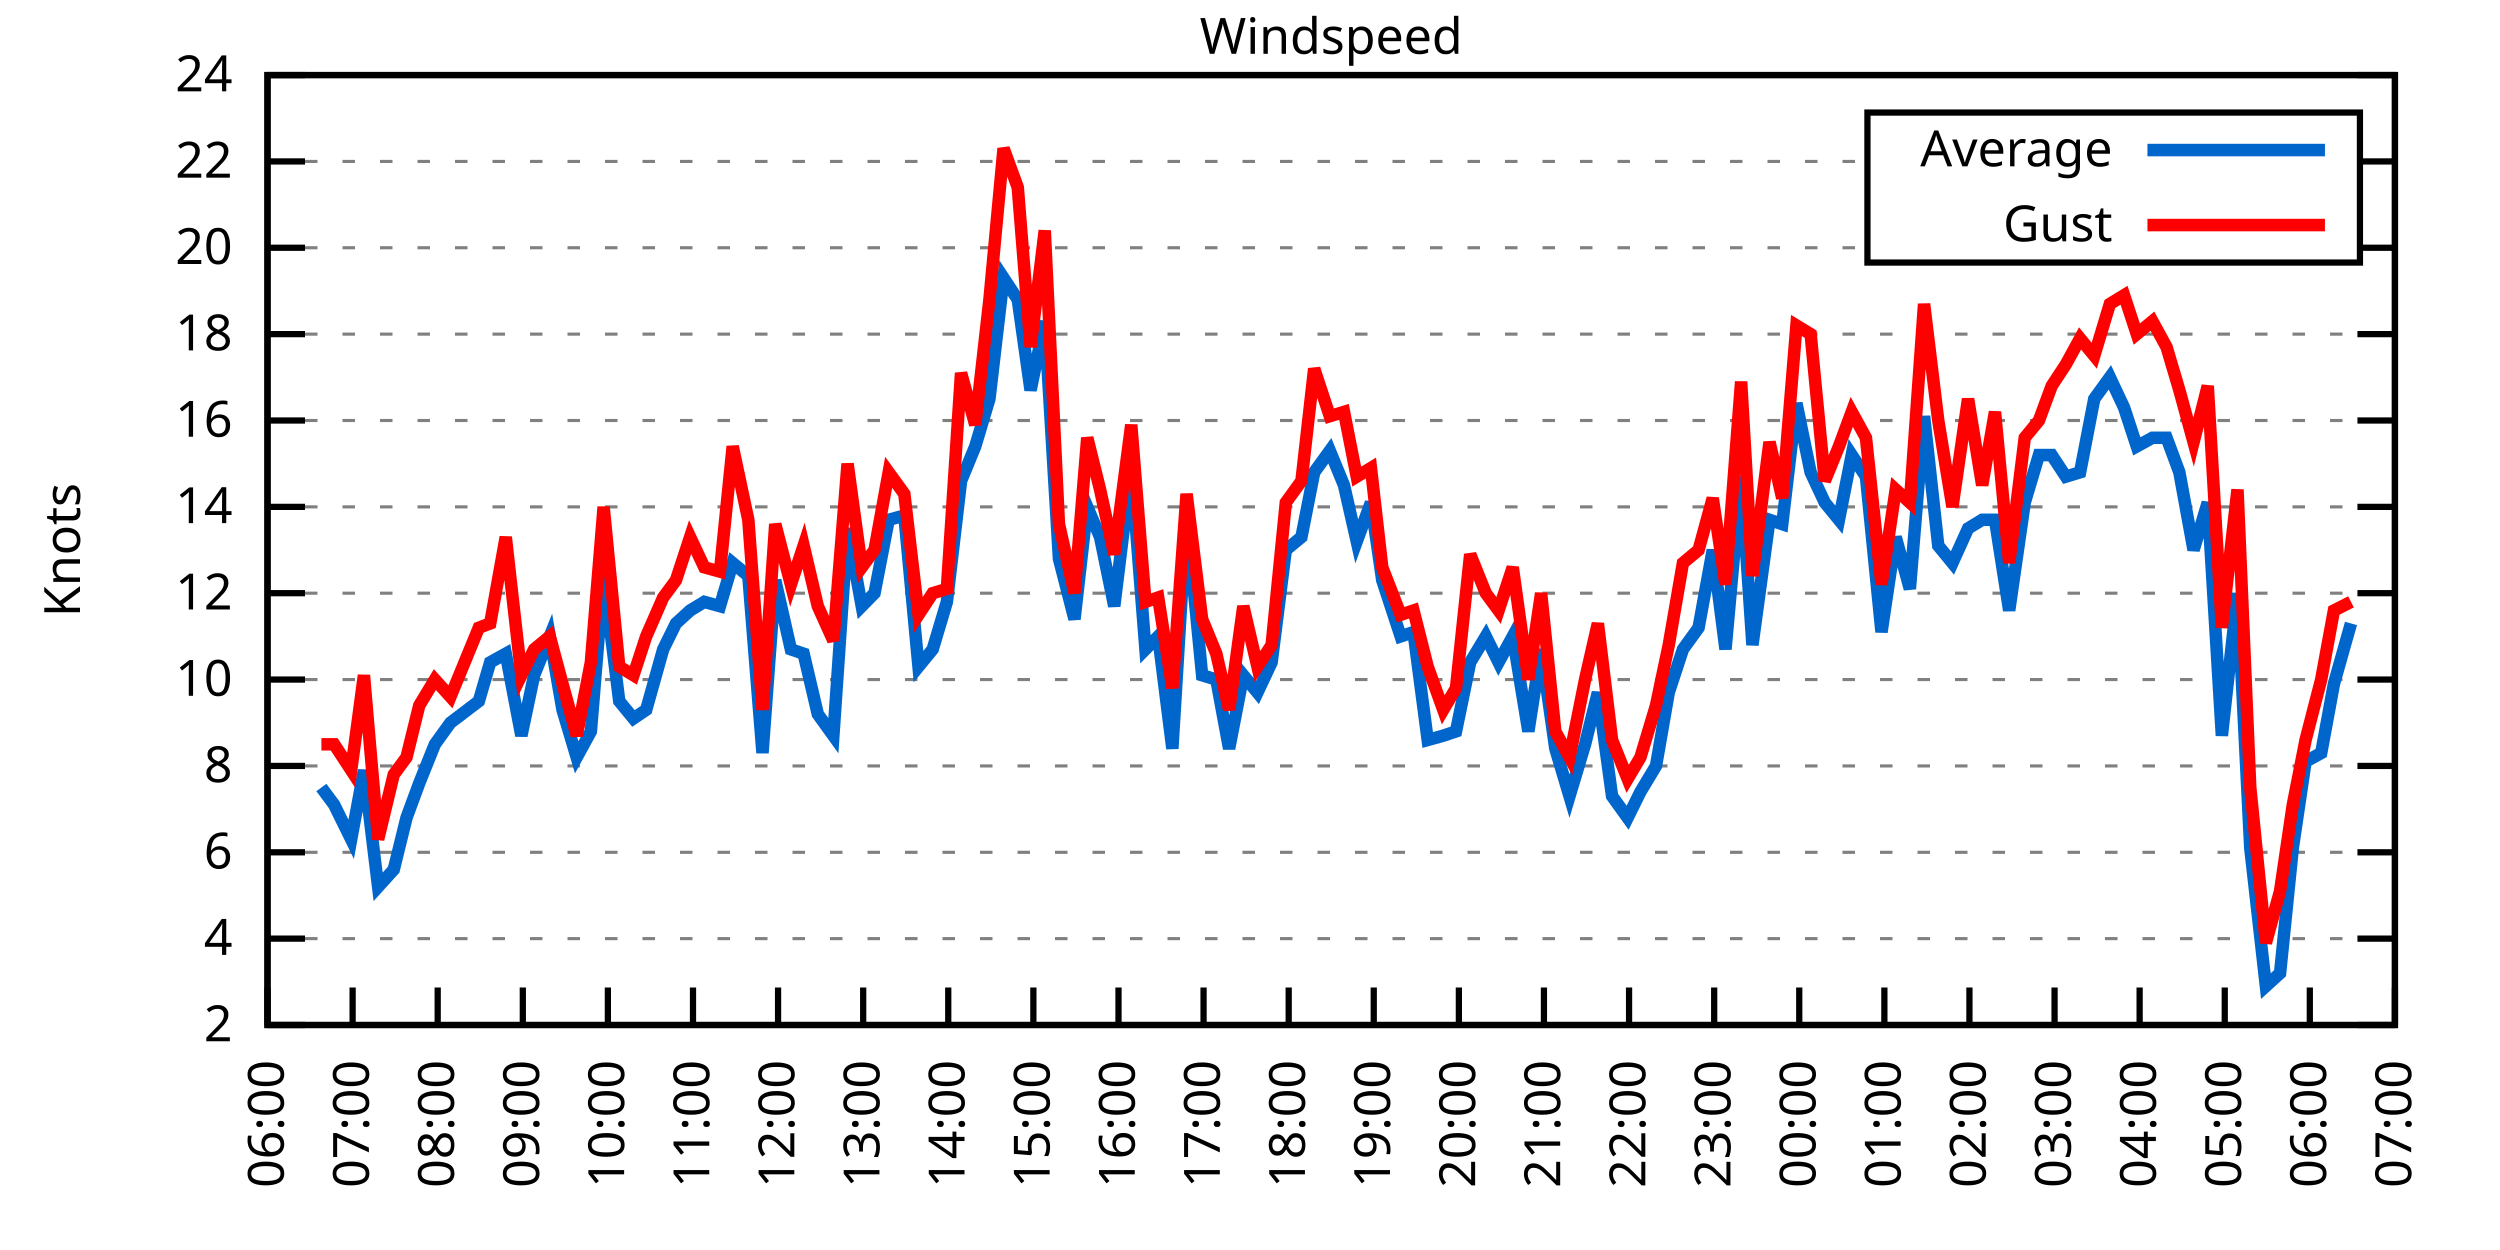
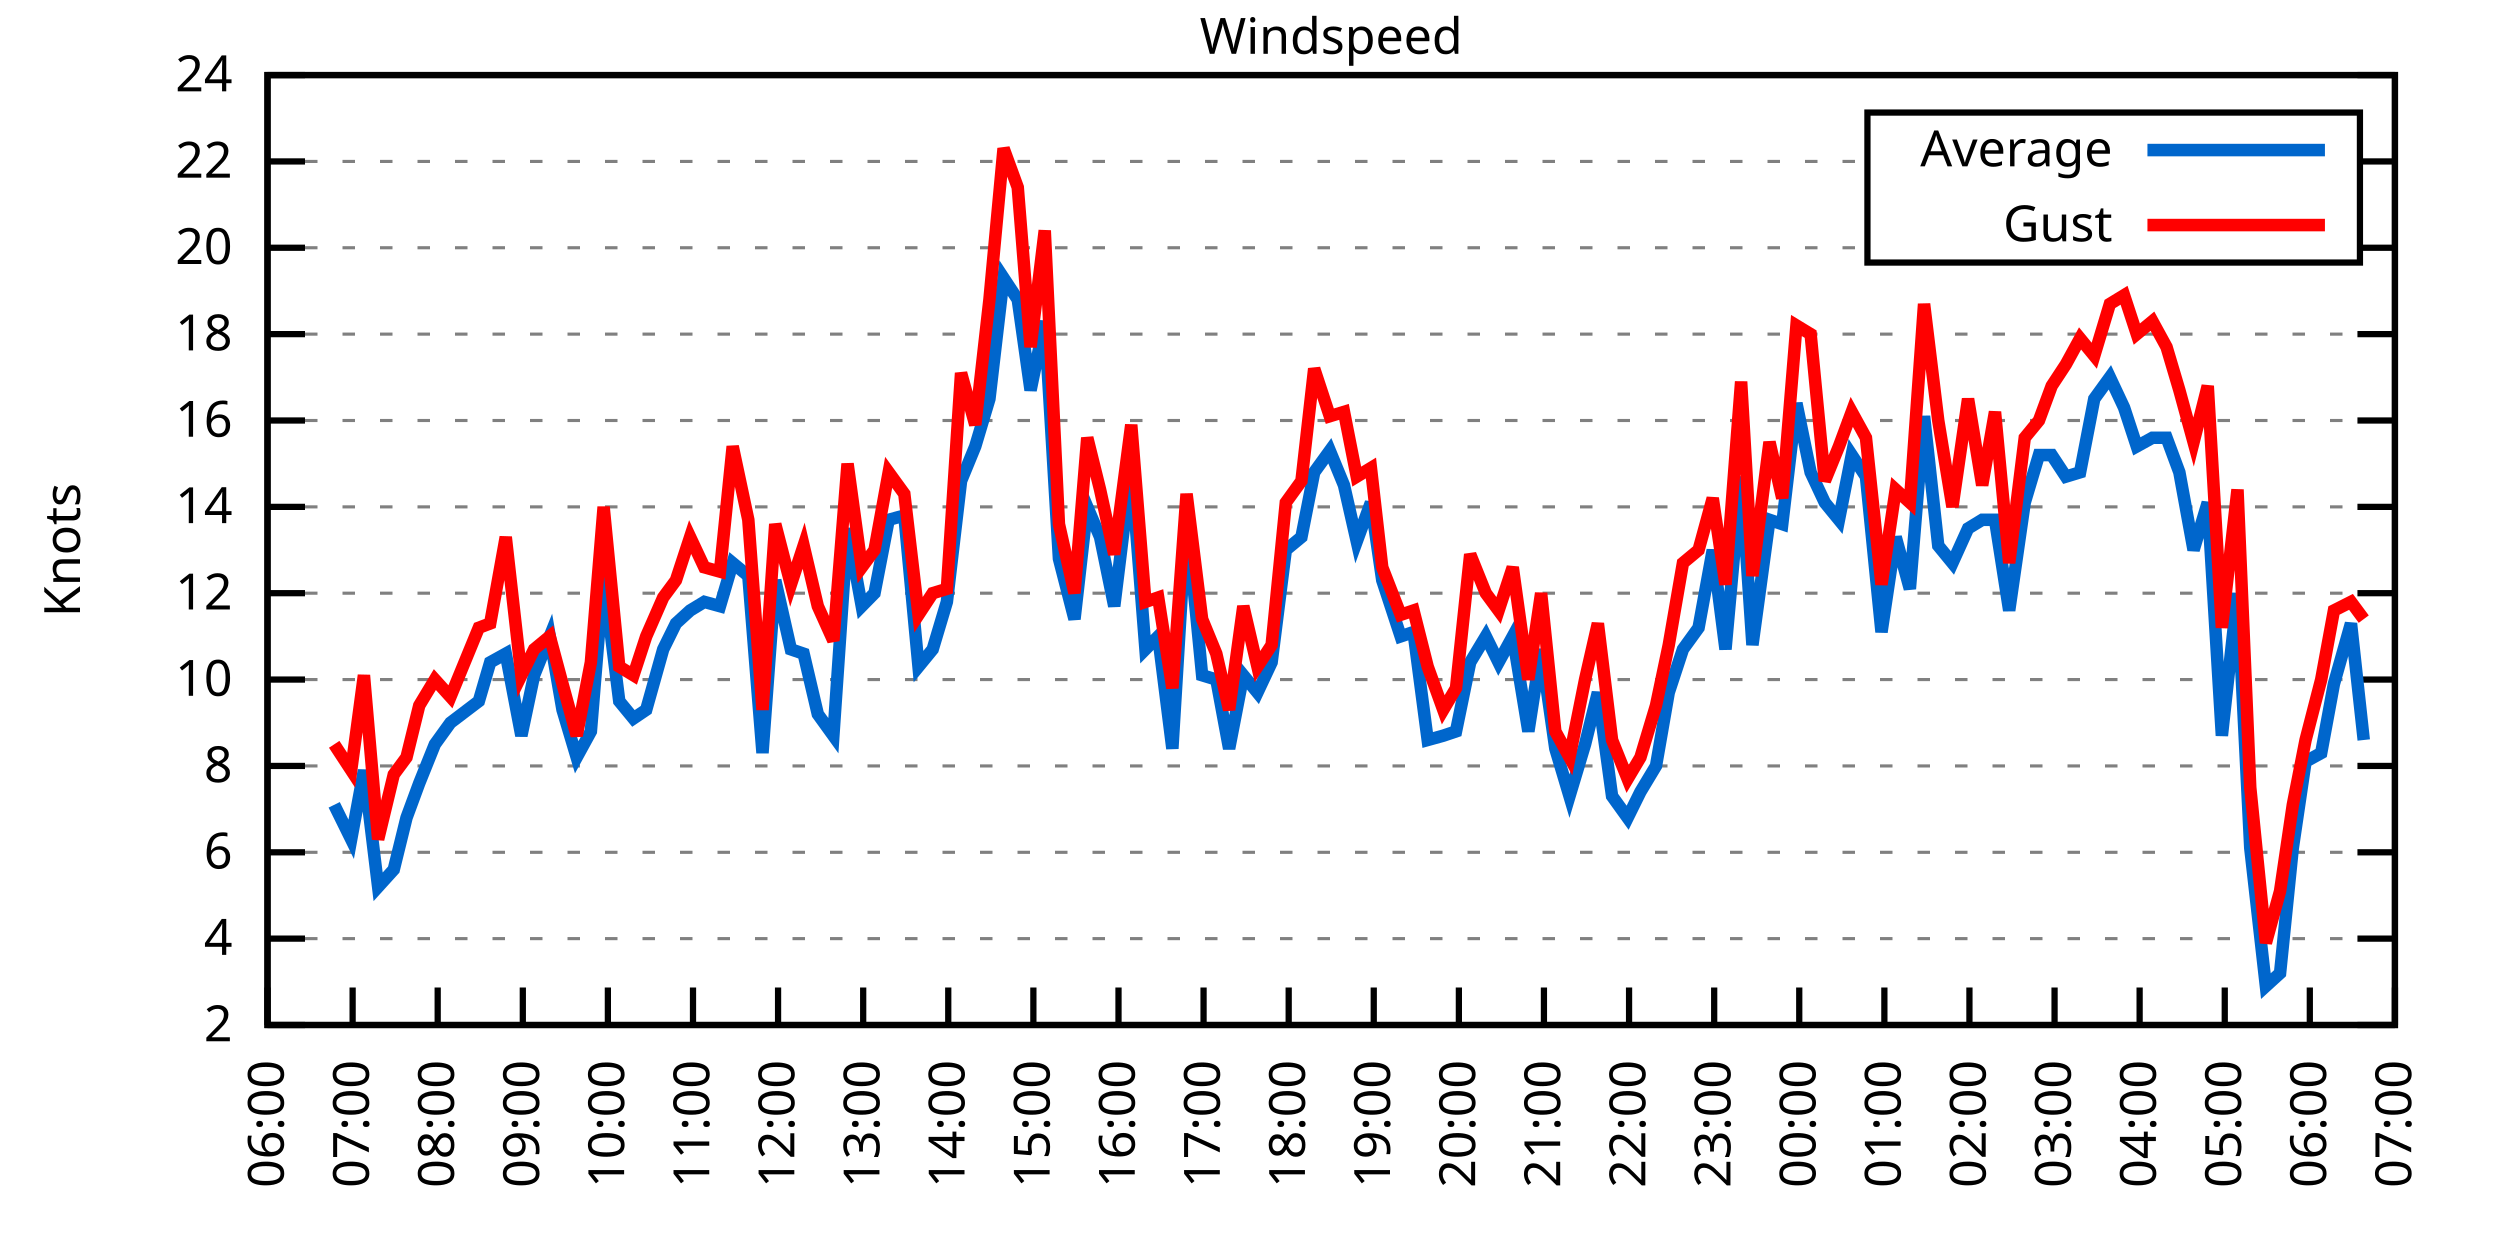
<svg xmlns="http://www.w3.org/2000/svg" xmlns:xlink="http://www.w3.org/1999/xlink" width="400" height="200" viewBox="0 0 400 200">
  <g id="gnuplot_canvas">
    <rect x="0" y="0" width="400" height="200" fill="none" />
    <defs>
      <circle id="gpDot" r="0.5" stroke-width="0.5" stroke="currentColor" />
      <path id="gpPt0" stroke-width="0.333" stroke="currentColor" d="M-1,0 h2 M0,-1 v2" />
      <path id="gpPt1" stroke-width="0.333" stroke="currentColor" d="M-1,-1 L1,1 M1,-1 L-1,1" />
      <path id="gpPt2" stroke-width="0.333" stroke="currentColor" d="M-1,0 L1,0 M0,-1 L0,1 M-1,-1 L1,1 M-1,1 L1,-1" />
      <rect id="gpPt3" stroke-width="0.333" stroke="currentColor" x="-1" y="-1" width="2" height="2" />
      <rect id="gpPt4" stroke-width="0.333" stroke="currentColor" fill="currentColor" x="-1" y="-1" width="2" height="2" />
      <circle id="gpPt5" stroke-width="0.333" stroke="currentColor" cx="0" cy="0" r="1" />
      <use xlink:href="#gpPt5" id="gpPt6" fill="currentColor" stroke="none" />
      <path id="gpPt7" stroke-width="0.333" stroke="currentColor" d="M0,-1.33 L-1.33,0.67 L1.33,0.67 z" />
      <use xlink:href="#gpPt7" id="gpPt8" fill="currentColor" stroke="none" />
      <use xlink:href="#gpPt7" id="gpPt9" stroke="currentColor" transform="rotate(180)" />
      <use xlink:href="#gpPt9" id="gpPt10" fill="currentColor" stroke="none" />
      <use xlink:href="#gpPt3" id="gpPt11" stroke="currentColor" transform="rotate(45)" />
      <use xlink:href="#gpPt11" id="gpPt12" fill="currentColor" stroke="none" />
      <path id="gpPt13" stroke-width="0.333" stroke="currentColor" d="M0,1.330 L1.265,0.411 L0.782,-1.067 L-0.782,-1.076 L-1.265,0.411 z" />
      <use xlink:href="#gpPt13" id="gpPt14" fill="currentColor" stroke="none" />
      <filter id="textbox" filterUnits="objectBoundingBox" x="0" y="0" height="1" width="1">
        <feFlood flood-color="white" flood-opacity="1" result="bgnd" />
        <feComposite in="SourceGraphic" in2="bgnd" operator="atop" />
      </filter>
      <filter id="greybox" filterUnits="objectBoundingBox" x="0" y="0" height="1" width="1">
        <feFlood flood-color="lightgrey" flood-opacity="1" result="grey" />
        <feComposite in="SourceGraphic" in2="grey" operator="atop" />
      </filter>
    </defs>
    <g fill="none" color="white" stroke="currentColor" stroke-width="1.00" stroke-linecap="butt" stroke-linejoin="miter">
</g>
    <g fill="none" color="black" stroke="currentColor" stroke-width="1.00" stroke-linecap="butt" stroke-linejoin="miter">
      <g stroke="none" shape-rendering="crispEdges">
        <polygon fill="rgb(255, 255, 255)" points="42.80,164.00 383.18,164.00 383.18,12.02 42.80,12.02 " />
      </g>
    </g>
    <g fill="none" color="black" stroke="currentColor" stroke-width="1.00" stroke-linecap="butt" stroke-linejoin="miter">
</g>
    <g fill="none" color="black" stroke="black" stroke-width="0.50" stroke-linecap="butt" stroke-linejoin="miter">
</g>
    <g fill="none" color="gray" stroke="currentColor" stroke-width="0.50" stroke-linecap="butt" stroke-linejoin="miter">
      <path stroke="gray" stroke-dasharray="2,4" class="gridline" d="M42.80,164.00 L383.19,164.00  " />
    </g>
    <g fill="none" color="gray" stroke="gray" stroke-width="1.00" stroke-linecap="butt" stroke-linejoin="miter">
</g>
    <g fill="none" color="black" stroke="currentColor" stroke-width="1.00" stroke-linecap="butt" stroke-linejoin="miter">
      <path stroke="black" d="M42.80,164.00 L48.80,164.00 M383.19,164.00 L377.19,164.00  " />
      <g transform="translate(37.20,166.60)" stroke="none" fill="black" font-family="Sans" font-size="8.00" text-anchor="end">
        <text>
          <tspan font-family="Sans"> 2</tspan>
        </text>
      </g>
    </g>
    <g fill="none" color="black" stroke="currentColor" stroke-width="1.00" stroke-linecap="butt" stroke-linejoin="miter">
</g>
    <g fill="none" color="black" stroke="black" stroke-width="0.50" stroke-linecap="butt" stroke-linejoin="miter">
</g>
    <g fill="none" color="gray" stroke="currentColor" stroke-width="0.50" stroke-linecap="butt" stroke-linejoin="miter">
      <path stroke="gray" stroke-dasharray="2,4" class="gridline" d="M42.80,150.18 L383.19,150.18  " />
    </g>
    <g fill="none" color="gray" stroke="gray" stroke-width="1.00" stroke-linecap="butt" stroke-linejoin="miter">
</g>
    <g fill="none" color="black" stroke="currentColor" stroke-width="1.00" stroke-linecap="butt" stroke-linejoin="miter">
      <path stroke="black" d="M42.80,150.18 L48.80,150.18 M383.19,150.18 L377.19,150.18  " />
      <g transform="translate(37.20,152.78)" stroke="none" fill="black" font-family="Sans" font-size="8.00" text-anchor="end">
        <text>
          <tspan font-family="Sans"> 4</tspan>
        </text>
      </g>
    </g>
    <g fill="none" color="black" stroke="currentColor" stroke-width="1.00" stroke-linecap="butt" stroke-linejoin="miter">
</g>
    <g fill="none" color="black" stroke="black" stroke-width="0.50" stroke-linecap="butt" stroke-linejoin="miter">
</g>
    <g fill="none" color="gray" stroke="currentColor" stroke-width="0.50" stroke-linecap="butt" stroke-linejoin="miter">
      <path stroke="gray" stroke-dasharray="2,4" class="gridline" d="M42.80,136.37 L383.19,136.37  " />
    </g>
    <g fill="none" color="gray" stroke="gray" stroke-width="1.00" stroke-linecap="butt" stroke-linejoin="miter">
</g>
    <g fill="none" color="black" stroke="currentColor" stroke-width="1.00" stroke-linecap="butt" stroke-linejoin="miter">
      <path stroke="black" d="M42.80,136.37 L48.80,136.37 M383.19,136.37 L377.19,136.37  " />
      <g transform="translate(37.20,138.97)" stroke="none" fill="black" font-family="Sans" font-size="8.00" text-anchor="end">
        <text>
          <tspan font-family="Sans"> 6</tspan>
        </text>
      </g>
    </g>
    <g fill="none" color="black" stroke="currentColor" stroke-width="1.00" stroke-linecap="butt" stroke-linejoin="miter">
</g>
    <g fill="none" color="black" stroke="black" stroke-width="0.50" stroke-linecap="butt" stroke-linejoin="miter">
</g>
    <g fill="none" color="gray" stroke="currentColor" stroke-width="0.50" stroke-linecap="butt" stroke-linejoin="miter">
      <path stroke="gray" stroke-dasharray="2,4" class="gridline" d="M42.80,122.55 L383.19,122.55  " />
    </g>
    <g fill="none" color="gray" stroke="gray" stroke-width="1.00" stroke-linecap="butt" stroke-linejoin="miter">
</g>
    <g fill="none" color="black" stroke="currentColor" stroke-width="1.00" stroke-linecap="butt" stroke-linejoin="miter">
      <path stroke="black" d="M42.80,122.55 L48.80,122.55 M383.19,122.55 L377.19,122.55  " />
      <g transform="translate(37.20,125.15)" stroke="none" fill="black" font-family="Sans" font-size="8.00" text-anchor="end">
        <text>
          <tspan font-family="Sans"> 8</tspan>
        </text>
      </g>
    </g>
    <g fill="none" color="black" stroke="currentColor" stroke-width="1.00" stroke-linecap="butt" stroke-linejoin="miter">
</g>
    <g fill="none" color="black" stroke="black" stroke-width="0.50" stroke-linecap="butt" stroke-linejoin="miter">
</g>
    <g fill="none" color="gray" stroke="currentColor" stroke-width="0.50" stroke-linecap="butt" stroke-linejoin="miter">
      <path stroke="gray" stroke-dasharray="2,4" class="gridline" d="M42.80,108.73 L383.19,108.73  " />
    </g>
    <g fill="none" color="gray" stroke="gray" stroke-width="1.00" stroke-linecap="butt" stroke-linejoin="miter">
</g>
    <g fill="none" color="black" stroke="currentColor" stroke-width="1.00" stroke-linecap="butt" stroke-linejoin="miter">
      <path stroke="black" d="M42.80,108.73 L48.80,108.73 M383.19,108.73 L377.19,108.73  " />
      <g transform="translate(37.20,111.33)" stroke="none" fill="black" font-family="Sans" font-size="8.00" text-anchor="end">
        <text>
          <tspan font-family="Sans"> 10</tspan>
        </text>
      </g>
    </g>
    <g fill="none" color="black" stroke="currentColor" stroke-width="1.00" stroke-linecap="butt" stroke-linejoin="miter">
</g>
    <g fill="none" color="black" stroke="black" stroke-width="0.50" stroke-linecap="butt" stroke-linejoin="miter">
</g>
    <g fill="none" color="gray" stroke="currentColor" stroke-width="0.50" stroke-linecap="butt" stroke-linejoin="miter">
      <path stroke="gray" stroke-dasharray="2,4" class="gridline" d="M42.80,94.91 L383.19,94.91  " />
    </g>
    <g fill="none" color="gray" stroke="gray" stroke-width="1.00" stroke-linecap="butt" stroke-linejoin="miter">
</g>
    <g fill="none" color="black" stroke="currentColor" stroke-width="1.00" stroke-linecap="butt" stroke-linejoin="miter">
      <path stroke="black" d="M42.80,94.91 L48.80,94.91 M383.19,94.91 L377.19,94.91  " />
      <g transform="translate(37.20,97.51)" stroke="none" fill="black" font-family="Sans" font-size="8.00" text-anchor="end">
        <text>
          <tspan font-family="Sans"> 12</tspan>
        </text>
      </g>
    </g>
    <g fill="none" color="black" stroke="currentColor" stroke-width="1.00" stroke-linecap="butt" stroke-linejoin="miter">
</g>
    <g fill="none" color="black" stroke="black" stroke-width="0.50" stroke-linecap="butt" stroke-linejoin="miter">
</g>
    <g fill="none" color="gray" stroke="currentColor" stroke-width="0.50" stroke-linecap="butt" stroke-linejoin="miter">
      <path stroke="gray" stroke-dasharray="2,4" class="gridline" d="M42.80,81.10 L383.19,81.10  " />
    </g>
    <g fill="none" color="gray" stroke="gray" stroke-width="1.00" stroke-linecap="butt" stroke-linejoin="miter">
</g>
    <g fill="none" color="black" stroke="currentColor" stroke-width="1.00" stroke-linecap="butt" stroke-linejoin="miter">
      <path stroke="black" d="M42.80,81.10 L48.80,81.10 M383.19,81.10 L377.19,81.10  " />
      <g transform="translate(37.20,83.70)" stroke="none" fill="black" font-family="Sans" font-size="8.00" text-anchor="end">
        <text>
          <tspan font-family="Sans"> 14</tspan>
        </text>
      </g>
    </g>
    <g fill="none" color="black" stroke="currentColor" stroke-width="1.00" stroke-linecap="butt" stroke-linejoin="miter">
</g>
    <g fill="none" color="black" stroke="black" stroke-width="0.50" stroke-linecap="butt" stroke-linejoin="miter">
</g>
    <g fill="none" color="gray" stroke="currentColor" stroke-width="0.50" stroke-linecap="butt" stroke-linejoin="miter">
      <path stroke="gray" stroke-dasharray="2,4" class="gridline" d="M42.80,67.28 L383.19,67.28  " />
    </g>
    <g fill="none" color="gray" stroke="gray" stroke-width="1.00" stroke-linecap="butt" stroke-linejoin="miter">
</g>
    <g fill="none" color="black" stroke="currentColor" stroke-width="1.00" stroke-linecap="butt" stroke-linejoin="miter">
      <path stroke="black" d="M42.80,67.28 L48.80,67.28 M383.19,67.28 L377.19,67.28  " />
      <g transform="translate(37.20,69.88)" stroke="none" fill="black" font-family="Sans" font-size="8.00" text-anchor="end">
        <text>
          <tspan font-family="Sans"> 16</tspan>
        </text>
      </g>
    </g>
    <g fill="none" color="black" stroke="currentColor" stroke-width="1.00" stroke-linecap="butt" stroke-linejoin="miter">
</g>
    <g fill="none" color="black" stroke="black" stroke-width="0.50" stroke-linecap="butt" stroke-linejoin="miter">
</g>
    <g fill="none" color="gray" stroke="currentColor" stroke-width="0.50" stroke-linecap="butt" stroke-linejoin="miter">
      <path stroke="gray" stroke-dasharray="2,4" class="gridline" d="M42.80,53.46 L383.19,53.46  " />
    </g>
    <g fill="none" color="gray" stroke="gray" stroke-width="1.00" stroke-linecap="butt" stroke-linejoin="miter">
</g>
    <g fill="none" color="black" stroke="currentColor" stroke-width="1.00" stroke-linecap="butt" stroke-linejoin="miter">
      <path stroke="black" d="M42.80,53.46 L48.80,53.46 M383.19,53.46 L377.19,53.46  " />
      <g transform="translate(37.20,56.06)" stroke="none" fill="black" font-family="Sans" font-size="8.00" text-anchor="end">
        <text>
          <tspan font-family="Sans"> 18</tspan>
        </text>
      </g>
    </g>
    <g fill="none" color="black" stroke="currentColor" stroke-width="1.00" stroke-linecap="butt" stroke-linejoin="miter">
</g>
    <g fill="none" color="black" stroke="black" stroke-width="0.50" stroke-linecap="butt" stroke-linejoin="miter">
</g>
    <g fill="none" color="gray" stroke="currentColor" stroke-width="0.50" stroke-linecap="butt" stroke-linejoin="miter">
      <path stroke="gray" stroke-dasharray="2,4" class="gridline" d="M42.80,39.64 L298.79,39.64 M377.59,39.64 L383.19,39.64  " />
    </g>
    <g fill="none" color="gray" stroke="gray" stroke-width="1.00" stroke-linecap="butt" stroke-linejoin="miter">
</g>
    <g fill="none" color="black" stroke="currentColor" stroke-width="1.00" stroke-linecap="butt" stroke-linejoin="miter">
      <path stroke="black" d="M42.80,39.64 L48.80,39.64 M383.19,39.64 L377.19,39.64  " />
      <g transform="translate(37.20,42.24)" stroke="none" fill="black" font-family="Sans" font-size="8.00" text-anchor="end">
        <text>
          <tspan font-family="Sans"> 20</tspan>
        </text>
      </g>
    </g>
    <g fill="none" color="black" stroke="currentColor" stroke-width="1.00" stroke-linecap="butt" stroke-linejoin="miter">
</g>
    <g fill="none" color="black" stroke="black" stroke-width="0.50" stroke-linecap="butt" stroke-linejoin="miter">
</g>
    <g fill="none" color="gray" stroke="currentColor" stroke-width="0.50" stroke-linecap="butt" stroke-linejoin="miter">
      <path stroke="gray" stroke-dasharray="2,4" class="gridline" d="M42.80,25.83 L298.79,25.83 M377.59,25.83 L383.19,25.83  " />
    </g>
    <g fill="none" color="gray" stroke="gray" stroke-width="1.00" stroke-linecap="butt" stroke-linejoin="miter">
</g>
    <g fill="none" color="black" stroke="currentColor" stroke-width="1.00" stroke-linecap="butt" stroke-linejoin="miter">
      <path stroke="black" d="M42.80,25.83 L48.80,25.83 M383.19,25.83 L377.19,25.83  " />
      <g transform="translate(37.20,28.43)" stroke="none" fill="black" font-family="Sans" font-size="8.00" text-anchor="end">
        <text>
          <tspan font-family="Sans"> 22</tspan>
        </text>
      </g>
    </g>
    <g fill="none" color="black" stroke="currentColor" stroke-width="1.00" stroke-linecap="butt" stroke-linejoin="miter">
</g>
    <g fill="none" color="black" stroke="black" stroke-width="0.50" stroke-linecap="butt" stroke-linejoin="miter">
</g>
    <g fill="none" color="gray" stroke="currentColor" stroke-width="0.50" stroke-linecap="butt" stroke-linejoin="miter">
      <path stroke="gray" stroke-dasharray="2,4" class="gridline" d="M42.80,12.01 L383.19,12.01  " />
    </g>
    <g fill="none" color="gray" stroke="gray" stroke-width="1.00" stroke-linecap="butt" stroke-linejoin="miter">
</g>
    <g fill="none" color="black" stroke="currentColor" stroke-width="1.00" stroke-linecap="butt" stroke-linejoin="miter">
      <path stroke="black" d="M42.80,12.01 L48.80,12.01 M383.19,12.01 L377.19,12.01  " />
      <g transform="translate(37.20,14.61)" stroke="none" fill="black" font-family="Sans" font-size="8.00" text-anchor="end">
        <text>
          <tspan font-family="Sans"> 24</tspan>
        </text>
      </g>
    </g>
    <g fill="none" color="black" stroke="currentColor" stroke-width="1.00" stroke-linecap="butt" stroke-linejoin="miter">
      <path stroke="black" d="M42.80,164.00 L42.80,158.00  " />
      <g transform="translate(45.40,169.60) rotate(270.00)" stroke="none" fill="black" font-family="Sans" font-size="8.00" text-anchor="end">
        <text>
          <tspan font-family="Sans">06:00</tspan>
        </text>
      </g>
    </g>
    <g fill="none" color="black" stroke="currentColor" stroke-width="1.00" stroke-linecap="butt" stroke-linejoin="miter">
      <path stroke="black" d="M56.42,164.00 L56.42,158.00  " />
      <g transform="translate(59.02,169.60) rotate(270.00)" stroke="none" fill="black" font-family="Sans" font-size="8.00" text-anchor="end">
        <text>
          <tspan font-family="Sans">07:00</tspan>
        </text>
      </g>
    </g>
    <g fill="none" color="black" stroke="currentColor" stroke-width="1.00" stroke-linecap="butt" stroke-linejoin="miter">
      <path stroke="black" d="M70.03,164.00 L70.03,158.00  " />
      <g transform="translate(72.63,169.60) rotate(270.00)" stroke="none" fill="black" font-family="Sans" font-size="8.00" text-anchor="end">
        <text>
          <tspan font-family="Sans">08:00</tspan>
        </text>
      </g>
    </g>
    <g fill="none" color="black" stroke="currentColor" stroke-width="1.00" stroke-linecap="butt" stroke-linejoin="miter">
      <path stroke="black" d="M83.65,164.00 L83.65,158.00  " />
      <g transform="translate(86.25,169.60) rotate(270.00)" stroke="none" fill="black" font-family="Sans" font-size="8.00" text-anchor="end">
        <text>
          <tspan font-family="Sans">09:00</tspan>
        </text>
      </g>
    </g>
    <g fill="none" color="black" stroke="currentColor" stroke-width="1.00" stroke-linecap="butt" stroke-linejoin="miter">
      <path stroke="black" d="M97.26,164.00 L97.26,158.00  " />
      <g transform="translate(99.86,169.60) rotate(270.00)" stroke="none" fill="black" font-family="Sans" font-size="8.00" text-anchor="end">
        <text>
          <tspan font-family="Sans">10:00</tspan>
        </text>
      </g>
    </g>
    <g fill="none" color="black" stroke="currentColor" stroke-width="1.00" stroke-linecap="butt" stroke-linejoin="miter">
      <path stroke="black" d="M110.88,164.00 L110.88,158.00  " />
      <g transform="translate(113.48,169.60) rotate(270.00)" stroke="none" fill="black" font-family="Sans" font-size="8.00" text-anchor="end">
        <text>
          <tspan font-family="Sans">11:00</tspan>
        </text>
      </g>
    </g>
    <g fill="none" color="black" stroke="currentColor" stroke-width="1.00" stroke-linecap="butt" stroke-linejoin="miter">
      <path stroke="black" d="M124.49,164.00 L124.49,158.00  " />
      <g transform="translate(127.09,169.60) rotate(270.00)" stroke="none" fill="black" font-family="Sans" font-size="8.00" text-anchor="end">
        <text>
          <tspan font-family="Sans">12:00</tspan>
        </text>
      </g>
    </g>
    <g fill="none" color="black" stroke="currentColor" stroke-width="1.00" stroke-linecap="butt" stroke-linejoin="miter">
      <path stroke="black" d="M138.11,164.00 L138.11,158.00  " />
      <g transform="translate(140.71,169.60) rotate(270.00)" stroke="none" fill="black" font-family="Sans" font-size="8.00" text-anchor="end">
        <text>
          <tspan font-family="Sans">13:00</tspan>
        </text>
      </g>
    </g>
    <g fill="none" color="black" stroke="currentColor" stroke-width="1.00" stroke-linecap="butt" stroke-linejoin="miter">
      <path stroke="black" d="M151.72,164.00 L151.72,158.00  " />
      <g transform="translate(154.32,169.60) rotate(270.00)" stroke="none" fill="black" font-family="Sans" font-size="8.00" text-anchor="end">
        <text>
          <tspan font-family="Sans">14:00</tspan>
        </text>
      </g>
    </g>
    <g fill="none" color="black" stroke="currentColor" stroke-width="1.00" stroke-linecap="butt" stroke-linejoin="miter">
      <path stroke="black" d="M165.34,164.00 L165.34,158.00  " />
      <g transform="translate(167.94,169.60) rotate(270.00)" stroke="none" fill="black" font-family="Sans" font-size="8.00" text-anchor="end">
        <text>
          <tspan font-family="Sans">15:00</tspan>
        </text>
      </g>
    </g>
    <g fill="none" color="black" stroke="currentColor" stroke-width="1.00" stroke-linecap="butt" stroke-linejoin="miter">
      <path stroke="black" d="M178.96,164.00 L178.96,158.00  " />
      <g transform="translate(181.56,169.60) rotate(270.00)" stroke="none" fill="black" font-family="Sans" font-size="8.00" text-anchor="end">
        <text>
          <tspan font-family="Sans">16:00</tspan>
        </text>
      </g>
    </g>
    <g fill="none" color="black" stroke="currentColor" stroke-width="1.00" stroke-linecap="butt" stroke-linejoin="miter">
      <path stroke="black" d="M192.57,164.00 L192.57,158.00  " />
      <g transform="translate(195.17,169.60) rotate(270.00)" stroke="none" fill="black" font-family="Sans" font-size="8.00" text-anchor="end">
        <text>
          <tspan font-family="Sans">17:00</tspan>
        </text>
      </g>
    </g>
    <g fill="none" color="black" stroke="currentColor" stroke-width="1.00" stroke-linecap="butt" stroke-linejoin="miter">
      <path stroke="black" d="M206.19,164.00 L206.19,158.00  " />
      <g transform="translate(208.79,169.60) rotate(270.00)" stroke="none" fill="black" font-family="Sans" font-size="8.00" text-anchor="end">
        <text>
          <tspan font-family="Sans">18:00</tspan>
        </text>
      </g>
    </g>
    <g fill="none" color="black" stroke="currentColor" stroke-width="1.00" stroke-linecap="butt" stroke-linejoin="miter">
      <path stroke="black" d="M219.80,164.00 L219.80,158.00  " />
      <g transform="translate(222.40,169.60) rotate(270.00)" stroke="none" fill="black" font-family="Sans" font-size="8.00" text-anchor="end">
        <text>
          <tspan font-family="Sans">19:00</tspan>
        </text>
      </g>
    </g>
    <g fill="none" color="black" stroke="currentColor" stroke-width="1.00" stroke-linecap="butt" stroke-linejoin="miter">
      <path stroke="black" d="M233.42,164.00 L233.42,158.00  " />
      <g transform="translate(236.02,169.60) rotate(270.00)" stroke="none" fill="black" font-family="Sans" font-size="8.00" text-anchor="end">
        <text>
          <tspan font-family="Sans">20:00</tspan>
        </text>
      </g>
    </g>
    <g fill="none" color="black" stroke="currentColor" stroke-width="1.00" stroke-linecap="butt" stroke-linejoin="miter">
      <path stroke="black" d="M247.03,164.00 L247.03,158.00  " />
      <g transform="translate(249.63,169.60) rotate(270.00)" stroke="none" fill="black" font-family="Sans" font-size="8.00" text-anchor="end">
        <text>
          <tspan font-family="Sans">21:00</tspan>
        </text>
      </g>
    </g>
    <g fill="none" color="black" stroke="currentColor" stroke-width="1.00" stroke-linecap="butt" stroke-linejoin="miter">
      <path stroke="black" d="M260.65,164.00 L260.65,158.00  " />
      <g transform="translate(263.25,169.60) rotate(270.00)" stroke="none" fill="black" font-family="Sans" font-size="8.00" text-anchor="end">
        <text>
          <tspan font-family="Sans">22:00</tspan>
        </text>
      </g>
    </g>
    <g fill="none" color="black" stroke="currentColor" stroke-width="1.00" stroke-linecap="butt" stroke-linejoin="miter">
      <path stroke="black" d="M274.27,164.00 L274.27,158.00  " />
      <g transform="translate(276.87,169.60) rotate(270.00)" stroke="none" fill="black" font-family="Sans" font-size="8.00" text-anchor="end">
        <text>
          <tspan font-family="Sans">23:00</tspan>
        </text>
      </g>
    </g>
    <g fill="none" color="black" stroke="currentColor" stroke-width="1.00" stroke-linecap="butt" stroke-linejoin="miter">
      <path stroke="black" d="M287.88,164.00 L287.88,158.00  " />
      <g transform="translate(290.48,169.60) rotate(270.00)" stroke="none" fill="black" font-family="Sans" font-size="8.00" text-anchor="end">
        <text>
          <tspan font-family="Sans">00:00</tspan>
        </text>
      </g>
    </g>
    <g fill="none" color="black" stroke="currentColor" stroke-width="1.00" stroke-linecap="butt" stroke-linejoin="miter">
      <path stroke="black" d="M301.50,164.00 L301.50,158.00  " />
      <g transform="translate(304.10,169.60) rotate(270.00)" stroke="none" fill="black" font-family="Sans" font-size="8.00" text-anchor="end">
        <text>
          <tspan font-family="Sans">01:00</tspan>
        </text>
      </g>
    </g>
    <g fill="none" color="black" stroke="currentColor" stroke-width="1.00" stroke-linecap="butt" stroke-linejoin="miter">
      <path stroke="black" d="M315.11,164.00 L315.11,158.00  " />
      <g transform="translate(317.71,169.60) rotate(270.00)" stroke="none" fill="black" font-family="Sans" font-size="8.00" text-anchor="end">
        <text>
          <tspan font-family="Sans">02:00</tspan>
        </text>
      </g>
    </g>
    <g fill="none" color="black" stroke="currentColor" stroke-width="1.00" stroke-linecap="butt" stroke-linejoin="miter">
      <path stroke="black" d="M328.73,164.00 L328.73,158.00  " />
      <g transform="translate(331.33,169.60) rotate(270.00)" stroke="none" fill="black" font-family="Sans" font-size="8.00" text-anchor="end">
        <text>
          <tspan font-family="Sans">03:00</tspan>
        </text>
      </g>
    </g>
    <g fill="none" color="black" stroke="currentColor" stroke-width="1.00" stroke-linecap="butt" stroke-linejoin="miter">
      <path stroke="black" d="M342.34,164.00 L342.34,158.00  " />
      <g transform="translate(344.94,169.60) rotate(270.00)" stroke="none" fill="black" font-family="Sans" font-size="8.00" text-anchor="end">
        <text>
          <tspan font-family="Sans">04:00</tspan>
        </text>
      </g>
    </g>
    <g fill="none" color="black" stroke="currentColor" stroke-width="1.00" stroke-linecap="butt" stroke-linejoin="miter">
      <path stroke="black" d="M355.96,164.00 L355.96,158.00  " />
      <g transform="translate(358.56,169.60) rotate(270.00)" stroke="none" fill="black" font-family="Sans" font-size="8.00" text-anchor="end">
        <text>
          <tspan font-family="Sans">05:00</tspan>
        </text>
      </g>
    </g>
    <g fill="none" color="black" stroke="currentColor" stroke-width="1.00" stroke-linecap="butt" stroke-linejoin="miter">
      <path stroke="black" d="M369.57,164.00 L369.57,158.00  " />
      <g transform="translate(372.17,169.60) rotate(270.00)" stroke="none" fill="black" font-family="Sans" font-size="8.00" text-anchor="end">
        <text>
          <tspan font-family="Sans">06:00</tspan>
        </text>
      </g>
    </g>
    <g fill="none" color="black" stroke="currentColor" stroke-width="1.00" stroke-linecap="butt" stroke-linejoin="miter">
      <path stroke="black" d="M383.19,164.00 L383.19,158.00  " />
      <g transform="translate(385.79,169.60) rotate(270.00)" stroke="none" fill="black" font-family="Sans" font-size="8.00" text-anchor="end">
        <text>
          <tspan font-family="Sans">07:00</tspan>
        </text>
      </g>
    </g>
    <g fill="none" color="black" stroke="currentColor" stroke-width="1.00" stroke-linecap="butt" stroke-linejoin="miter">
</g>
    <g fill="none" color="black" stroke="currentColor" stroke-width="1.00" stroke-linecap="butt" stroke-linejoin="miter">
      <path stroke="black" d="M42.80,12.01 L42.80,164.00 L383.19,164.00 L383.19,12.01 L42.80,12.01 Z  " />
    </g>
    <g fill="none" color="black" stroke="currentColor" stroke-width="1.00" stroke-linecap="butt" stroke-linejoin="miter">
</g>
    <g fill="none" color="black" stroke="currentColor" stroke-width="1.00" stroke-linecap="butt" stroke-linejoin="miter">
      <path stroke="black" d="M298.79,42.01 L298.79,18.01 L377.59,18.01 L377.59,42.01 L298.79,42.01 Z  " />
    </g>
    <g id="Windspeed_plot_1">
      <g fill="none" color="white" stroke="black" stroke-width="2.00" stroke-linecap="butt" stroke-linejoin="miter">
</g>
      <g fill="none" color="black" stroke="currentColor" stroke-width="2.00" stroke-linecap="butt" stroke-linejoin="miter">
        <g transform="translate(337.99,26.61)" stroke="none" fill="black" font-family="Sans" font-size="8.00" text-anchor="end">
          <text>
            <tspan font-family="Sans">Average</tspan>
          </text>
        </g>
      </g>
      <g fill="none" color="black" stroke="currentColor" stroke-width="2.00" stroke-linecap="butt" stroke-linejoin="miter">
-         <path stroke="rgb(  0, 102, 204)" d="M343.59,24.01 L371.99,24.01 M51.42,126.00 L53.47,128.77 L56.19,134.29 L58.23,123.24 L60.50,141.89 L63.00,139.13   L65.04,130.84 L67.08,125.31 L69.58,119.09 L72.07,115.64 L76.61,112.19 L78.43,105.97 L80.92,104.59 L83.42,117.71   L85.46,108.04 L87.96,101.82 L90.00,113.57 L92.27,121.17 L94.54,117.02 L96.58,92.15 L99.08,112.19 L101.35,114.95   L103.39,113.57 L106.11,103.89 L108.15,99.75 L110.42,97.68 L112.69,96.30 L115.19,96.99 L117.23,90.08 L119.73,92.15   L122.00,120.48 L124.04,92.84 L126.54,103.89 L128.58,104.59 L130.85,114.26 L133.34,117.71 L135.61,84.55 L137.88,96.99   L139.92,94.91 L142.19,83.17 L144.69,82.48 L146.96,106.66 L149.23,103.89 L151.50,96.30 L153.77,76.95 L156.04,71.42   L158.31,63.82 L160.57,44.48 L162.84,47.93 L164.89,62.44 L167.16,51.39 L169.43,89.39 L171.92,99.06 L173.96,81.10   L176.01,85.93 L178.28,96.99 L181.00,74.88 L183.27,103.89 L185.31,101.82 L187.58,119.78 L189.85,82.48 L192.34,108.04   L194.61,108.73 L196.66,119.78 L198.93,108.04 L201.19,110.80 L203.46,105.97 L205.73,88.00 L208.23,85.93 L210.27,75.57   L212.77,72.12 L215.04,77.64 L217.08,86.62 L219.35,80.41 L221.16,92.84 L224.11,101.82 L226.16,101.13 L228.43,118.40   L230.92,117.71 L232.96,117.02 L235.23,105.97 L237.73,101.82 L239.77,105.97 L242.04,101.82 L244.54,117.02 L246.58,103.89   L248.85,119.78 L251.12,127.38 L253.61,119.09 L255.66,110.80 L257.93,127.38 L260.42,130.84 L262.47,126.69 L264.96,122.55   L267.00,110.80 L269.27,103.89 L271.77,100.44 L274.04,88.00 L276.08,103.89 L278.58,76.26 L280.39,103.20 L283.12,83.17   L285.16,83.86 L287.43,64.52 L289.70,75.57 L291.97,80.41 L294.23,83.17 L296.28,72.81 L298.55,76.26 L301.04,101.13   L303.31,85.93 L305.58,94.22 L307.85,66.59 L310.12,87.31 L312.39,90.08 L314.89,84.55 L317.15,83.17 L319.20,83.17   L321.47,97.68 L323.96,80.41 L326.23,72.81 L328.27,72.81 L330.54,76.26 L332.81,75.57 L335.08,63.82 L337.58,60.37   L339.85,65.21 L341.89,71.42 L344.39,70.04 L346.65,70.04 L348.70,75.57 L350.97,88.00 L353.24,80.41 L355.50,117.71   L358.00,94.91 L360.04,135.67 L362.54,157.78 L364.81,155.71 L366.85,135.67 L368.89,121.86 L371.39,120.48 L373.43,109.42   L376.16,99.75  " />
+         <path stroke="rgb(  0, 102, 204)" d="M343.59,24.01 L371.99,24.01 M53.47,128.77 L56.19,134.29 L58.23,123.24 L60.50,141.89 L63.00,139.13 L65.04,130.84   L67.08,125.31 L69.58,119.09 L72.07,115.64 L76.61,112.19 L78.43,105.97 L80.92,104.59 L83.42,117.71 L85.46,108.04   L87.96,101.82 L90.00,113.57 L92.27,121.17 L94.54,117.02 L96.58,92.15 L99.08,112.19 L101.35,114.95 L103.39,113.57   L106.11,103.89 L108.15,99.75 L110.42,97.68 L112.69,96.30 L115.19,96.99 L117.23,90.08 L119.73,92.15 L122.00,120.48   L124.04,92.84 L126.54,103.89 L128.58,104.59 L130.85,114.26 L133.34,117.71 L135.61,84.55 L137.88,96.99 L139.92,94.91   L142.19,83.17 L144.69,82.48 L146.96,106.66 L149.23,103.89 L151.50,96.30 L153.77,76.95 L156.04,71.42 L158.31,63.82   L160.57,44.48 L162.84,47.93 L164.89,62.44 L167.16,51.39 L169.43,89.39 L171.92,99.06 L173.96,81.10 L176.01,85.93   L178.28,96.99 L181.00,74.88 L183.27,103.89 L185.31,101.82 L187.58,119.78 L189.85,82.48 L192.34,108.04 L194.61,108.73   L196.66,119.78 L198.93,108.04 L201.19,110.80 L203.46,105.97 L205.73,88.00 L208.23,85.93 L210.27,75.57 L212.77,72.12   L215.04,77.64 L217.08,86.62 L219.35,80.41 L221.16,92.84 L224.11,101.82 L226.16,101.13 L228.43,118.40 L230.92,117.71   L232.96,117.02 L235.23,105.97 L237.73,101.82 L239.77,105.97 L242.04,101.82 L244.54,117.02 L246.58,103.89 L248.85,119.78   L251.12,127.38 L253.61,119.09 L255.66,110.80 L257.93,127.38 L260.42,130.84 L262.47,126.69 L264.96,122.55 L267.00,110.80   L269.27,103.89 L271.77,100.44 L274.04,88.00 L276.08,103.89 L278.58,76.26 L280.39,103.20 L283.12,83.17 L285.16,83.86   L287.43,64.52 L289.70,75.57 L291.97,80.41 L294.23,83.17 L296.28,72.81 L298.55,76.26 L301.04,101.13 L303.31,85.93   L305.58,94.22 L307.85,66.59 L310.12,87.31 L312.39,90.08 L314.89,84.55 L317.15,83.17 L319.20,83.17 L321.47,97.68   L323.96,80.41 L326.23,72.81 L328.27,72.81 L330.54,76.26 L332.81,75.57 L335.08,63.82 L337.58,60.37 L339.85,65.21   L341.89,71.42 L344.39,70.04 L346.65,70.04 L348.70,75.57 L350.97,88.00 L353.24,80.41 L355.50,117.71 L358.00,94.91   L360.04,135.67 L362.54,157.78 L364.81,155.71 L366.85,135.67 L368.89,121.86 L371.39,120.48 L373.43,109.42 L376.16,99.75   L378.20,118.40  " />
      </g>
    </g>
    <g id="Windspeed_plot_2">
      <g fill="none" color="black" stroke="currentColor" stroke-width="2.00" stroke-linecap="butt" stroke-linejoin="miter">
        <g transform="translate(337.99,38.61)" stroke="none" fill="black" font-family="Sans" font-size="8.00" text-anchor="end">
          <text>
            <tspan font-family="Sans">Gust</tspan>
          </text>
        </g>
      </g>
      <g fill="none" color="black" stroke="currentColor" stroke-width="2.00" stroke-linecap="butt" stroke-linejoin="miter">
-         <path stroke="rgb(255,   0,   0)" d="M343.59,36.01 L371.99,36.01 M51.42,119.09 L53.47,119.09 L56.19,123.24 L58.23,108.04 L60.50,134.29 L63.00,123.93   L65.04,121.17 L67.08,112.88 L69.58,108.73 L72.07,111.49 L76.61,100.44 L78.43,99.75 L80.92,85.93 L83.42,108.04   L85.46,103.89 L87.96,101.82 L90.00,109.42 L92.27,117.71 L94.54,105.97 L96.58,81.10 L99.08,106.66 L101.35,108.04   L103.39,101.82 L106.11,95.60 L108.15,92.84 L110.42,85.93 L112.69,90.77 L115.19,91.46 L117.23,71.42 L119.73,83.17   L122.00,113.57 L124.04,83.86 L126.54,93.53 L128.58,87.31 L130.85,96.99 L133.34,102.51 L135.61,74.19 L137.88,90.77   L139.92,88.00 L142.19,75.57 L144.69,79.02 L146.96,98.37 L149.23,94.91 L151.50,94.22 L153.77,59.68 L156.04,67.97   L158.31,47.93 L160.57,23.75 L162.84,29.97 L164.89,55.53 L167.16,36.88 L169.43,83.86 L171.92,94.91 L173.96,70.04   L176.01,78.33 L178.28,88.70 L181.00,67.97 L183.27,96.30 L185.31,95.60 L187.58,110.11 L189.85,79.02 L192.34,99.06   L194.61,104.59 L196.66,113.57 L198.93,96.99 L201.19,106.66 L203.46,103.20 L205.73,80.41 L208.23,76.95 L210.27,58.99   L212.77,66.59 L215.04,65.90 L217.08,76.26 L219.35,74.88 L221.16,90.77 L224.11,98.37 L226.16,97.68 L228.43,106.66   L230.92,113.57 L232.96,110.11 L235.23,88.70 L237.73,94.91 L239.77,97.68 L242.04,90.77 L244.54,108.73 L246.58,94.91   L248.85,117.02 L251.12,121.17 L253.61,108.73 L255.66,99.75 L257.93,118.40 L260.42,124.62 L262.47,121.17 L264.96,112.88   L267.00,103.20 L269.27,90.08 L271.77,88.00 L274.04,79.71 L276.08,93.53 L278.58,61.06 L280.39,92.15 L283.12,70.73   L285.16,79.71 L287.43,52.08 L289.70,53.46 L291.97,76.95 L294.23,71.42 L296.28,65.90 L298.55,70.04 L301.04,93.53   L303.31,78.33 L305.58,80.41 L307.85,48.63 L310.12,67.28 L312.39,81.10 L314.89,63.82 L317.15,77.64 L319.20,65.90   L321.47,90.08 L323.96,70.04 L326.23,67.28 L328.27,61.75 L330.54,58.30 L332.81,54.15 L335.08,56.92 L337.58,48.63   L339.85,47.24 L341.89,53.46 L344.39,51.39 L346.65,55.53 L348.70,62.44 L350.97,70.73 L353.24,61.75 L355.50,100.44   L358.00,78.33 L360.04,126.00 L362.54,150.87 L364.81,142.58 L366.85,128.77 L368.89,118.40 L371.39,108.73 L373.43,97.68   L376.16,96.30  " />
+         <path stroke="rgb(255,   0,   0)" d="M343.59,36.01 L371.99,36.01 M53.47,119.09 L56.19,123.24 L58.23,108.04 L60.50,134.29 L63.00,123.93 L65.04,121.17   L67.08,112.88 L69.58,108.73 L72.07,111.49 L76.61,100.44 L78.43,99.75 L80.92,85.93 L83.42,108.04 L85.46,103.89   L87.96,101.82 L90.00,109.42 L92.27,117.71 L94.54,105.97 L96.58,81.10 L99.08,106.66 L101.35,108.04 L103.39,101.82   L106.11,95.60 L108.15,92.84 L110.42,85.93 L112.69,90.77 L115.19,91.46 L117.23,71.42 L119.73,83.17 L122.00,113.57   L124.04,83.86 L126.54,93.53 L128.58,87.31 L130.85,96.99 L133.34,102.51 L135.61,74.19 L137.88,90.77 L139.92,88.00   L142.19,75.57 L144.69,79.02 L146.96,98.37 L149.23,94.91 L151.50,94.22 L153.77,59.68 L156.04,67.97 L158.31,47.93   L160.57,23.75 L162.84,29.97 L164.89,55.53 L167.16,36.88 L169.43,83.86 L171.92,94.91 L173.96,70.04 L176.01,78.33   L178.28,88.70 L181.00,67.97 L183.27,96.30 L185.31,95.60 L187.58,110.11 L189.85,79.02 L192.34,99.06 L194.61,104.59   L196.66,113.57 L198.93,96.99 L201.19,106.66 L203.46,103.20 L205.73,80.41 L208.23,76.95 L210.27,58.99 L212.77,66.59   L215.04,65.90 L217.08,76.26 L219.35,74.88 L221.16,90.77 L224.11,98.37 L226.16,97.68 L228.43,106.66 L230.92,113.57   L232.96,110.11 L235.23,88.70 L237.73,94.91 L239.77,97.68 L242.04,90.77 L244.54,108.73 L246.58,94.91 L248.85,117.02   L251.12,121.17 L253.61,108.73 L255.66,99.75 L257.93,118.40 L260.42,124.62 L262.47,121.17 L264.96,112.88 L267.00,103.20   L269.27,90.08 L271.77,88.00 L274.04,79.71 L276.08,93.53 L278.58,61.06 L280.39,92.15 L283.12,70.73 L285.16,79.71   L287.43,52.08 L289.70,53.46 L291.97,76.95 L294.23,71.42 L296.28,65.90 L298.55,70.04 L301.04,93.53 L303.31,78.33   L305.58,80.41 L307.85,48.63 L310.12,67.28 L312.39,81.10 L314.89,63.82 L317.15,77.64 L319.20,65.90 L321.47,90.08   L323.96,70.04 L326.23,67.28 L328.27,61.75 L330.54,58.30 L332.81,54.15 L335.08,56.92 L337.58,48.63 L339.85,47.24   L341.89,53.46 L344.39,51.39 L346.65,55.53 L348.70,62.44 L350.97,70.73 L353.24,61.75 L355.50,100.44 L358.00,78.33   L360.04,126.00 L362.54,150.87 L364.81,142.58 L366.85,128.77 L368.89,118.40 L371.39,108.73 L373.43,97.68 L376.16,96.30   L378.20,99.06  " />
      </g>
    </g>
    <g fill="none" color="black" stroke="currentColor" stroke-width="2.00" stroke-linecap="butt" stroke-linejoin="miter">
</g>
    <g fill="none" color="black" stroke="black" stroke-width="1.00" stroke-linecap="butt" stroke-linejoin="miter">
</g>
    <g fill="none" color="black" stroke="currentColor" stroke-width="1.00" stroke-linecap="butt" stroke-linejoin="miter">
      <path stroke="black" d="M42.80,12.01 L42.80,164.00 L383.19,164.00 L383.19,12.01 L42.80,12.01 Z  " />
      <g transform="translate(12.80,88.01) rotate(270.00)" stroke="none" fill="black" font-family="Sans" font-size="8.00" text-anchor="middle">
        <text>
          <tspan font-family="Sans">Knots</tspan>
        </text>
      </g>
    </g>
    <g fill="none" color="black" stroke="currentColor" stroke-width="1.00" stroke-linecap="butt" stroke-linejoin="miter">
</g>
    <g fill="none" color="black" stroke="currentColor" stroke-width="1.00" stroke-linecap="butt" stroke-linejoin="miter">
      <g transform="translate(212.99,8.61)" stroke="none" fill="black" font-family="Sans" font-size="8.00" text-anchor="middle">
        <text>
          <tspan font-family="Sans">Windspeed</tspan>
        </text>
      </g>
    </g>
    <g fill="none" color="black" stroke="currentColor" stroke-width="1.00" stroke-linecap="butt" stroke-linejoin="miter">
</g>
  </g>
</svg>
